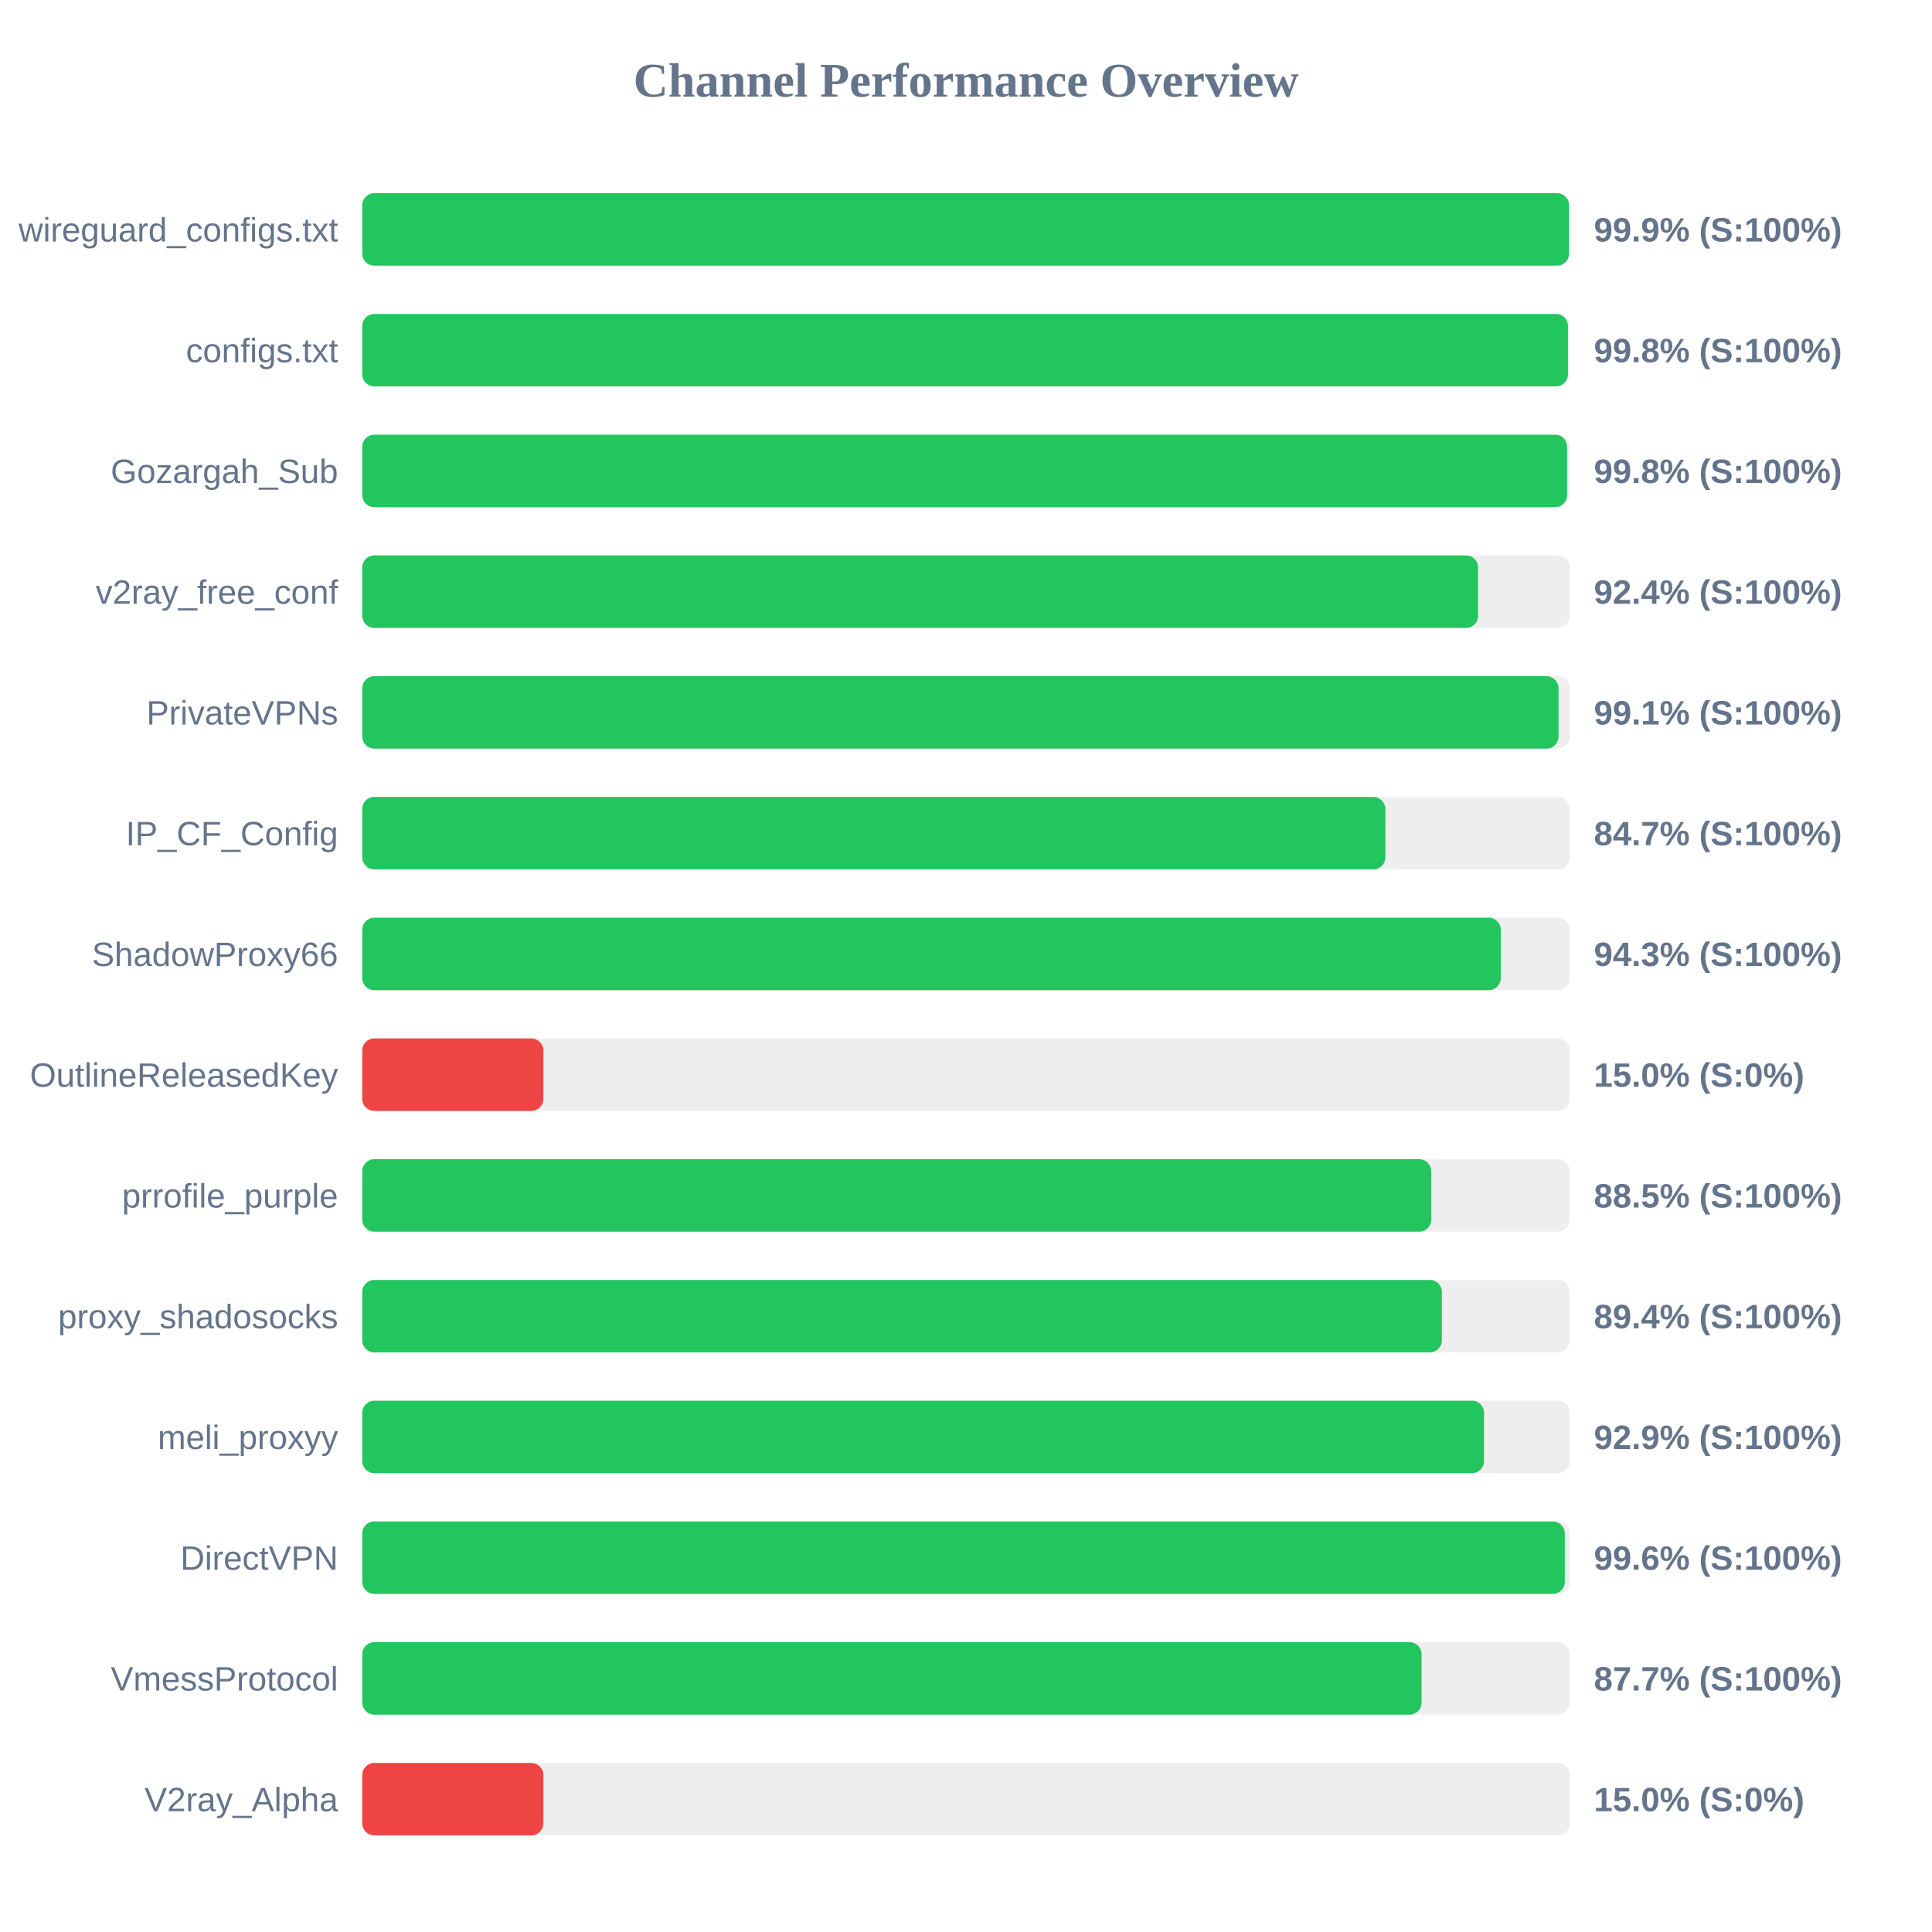
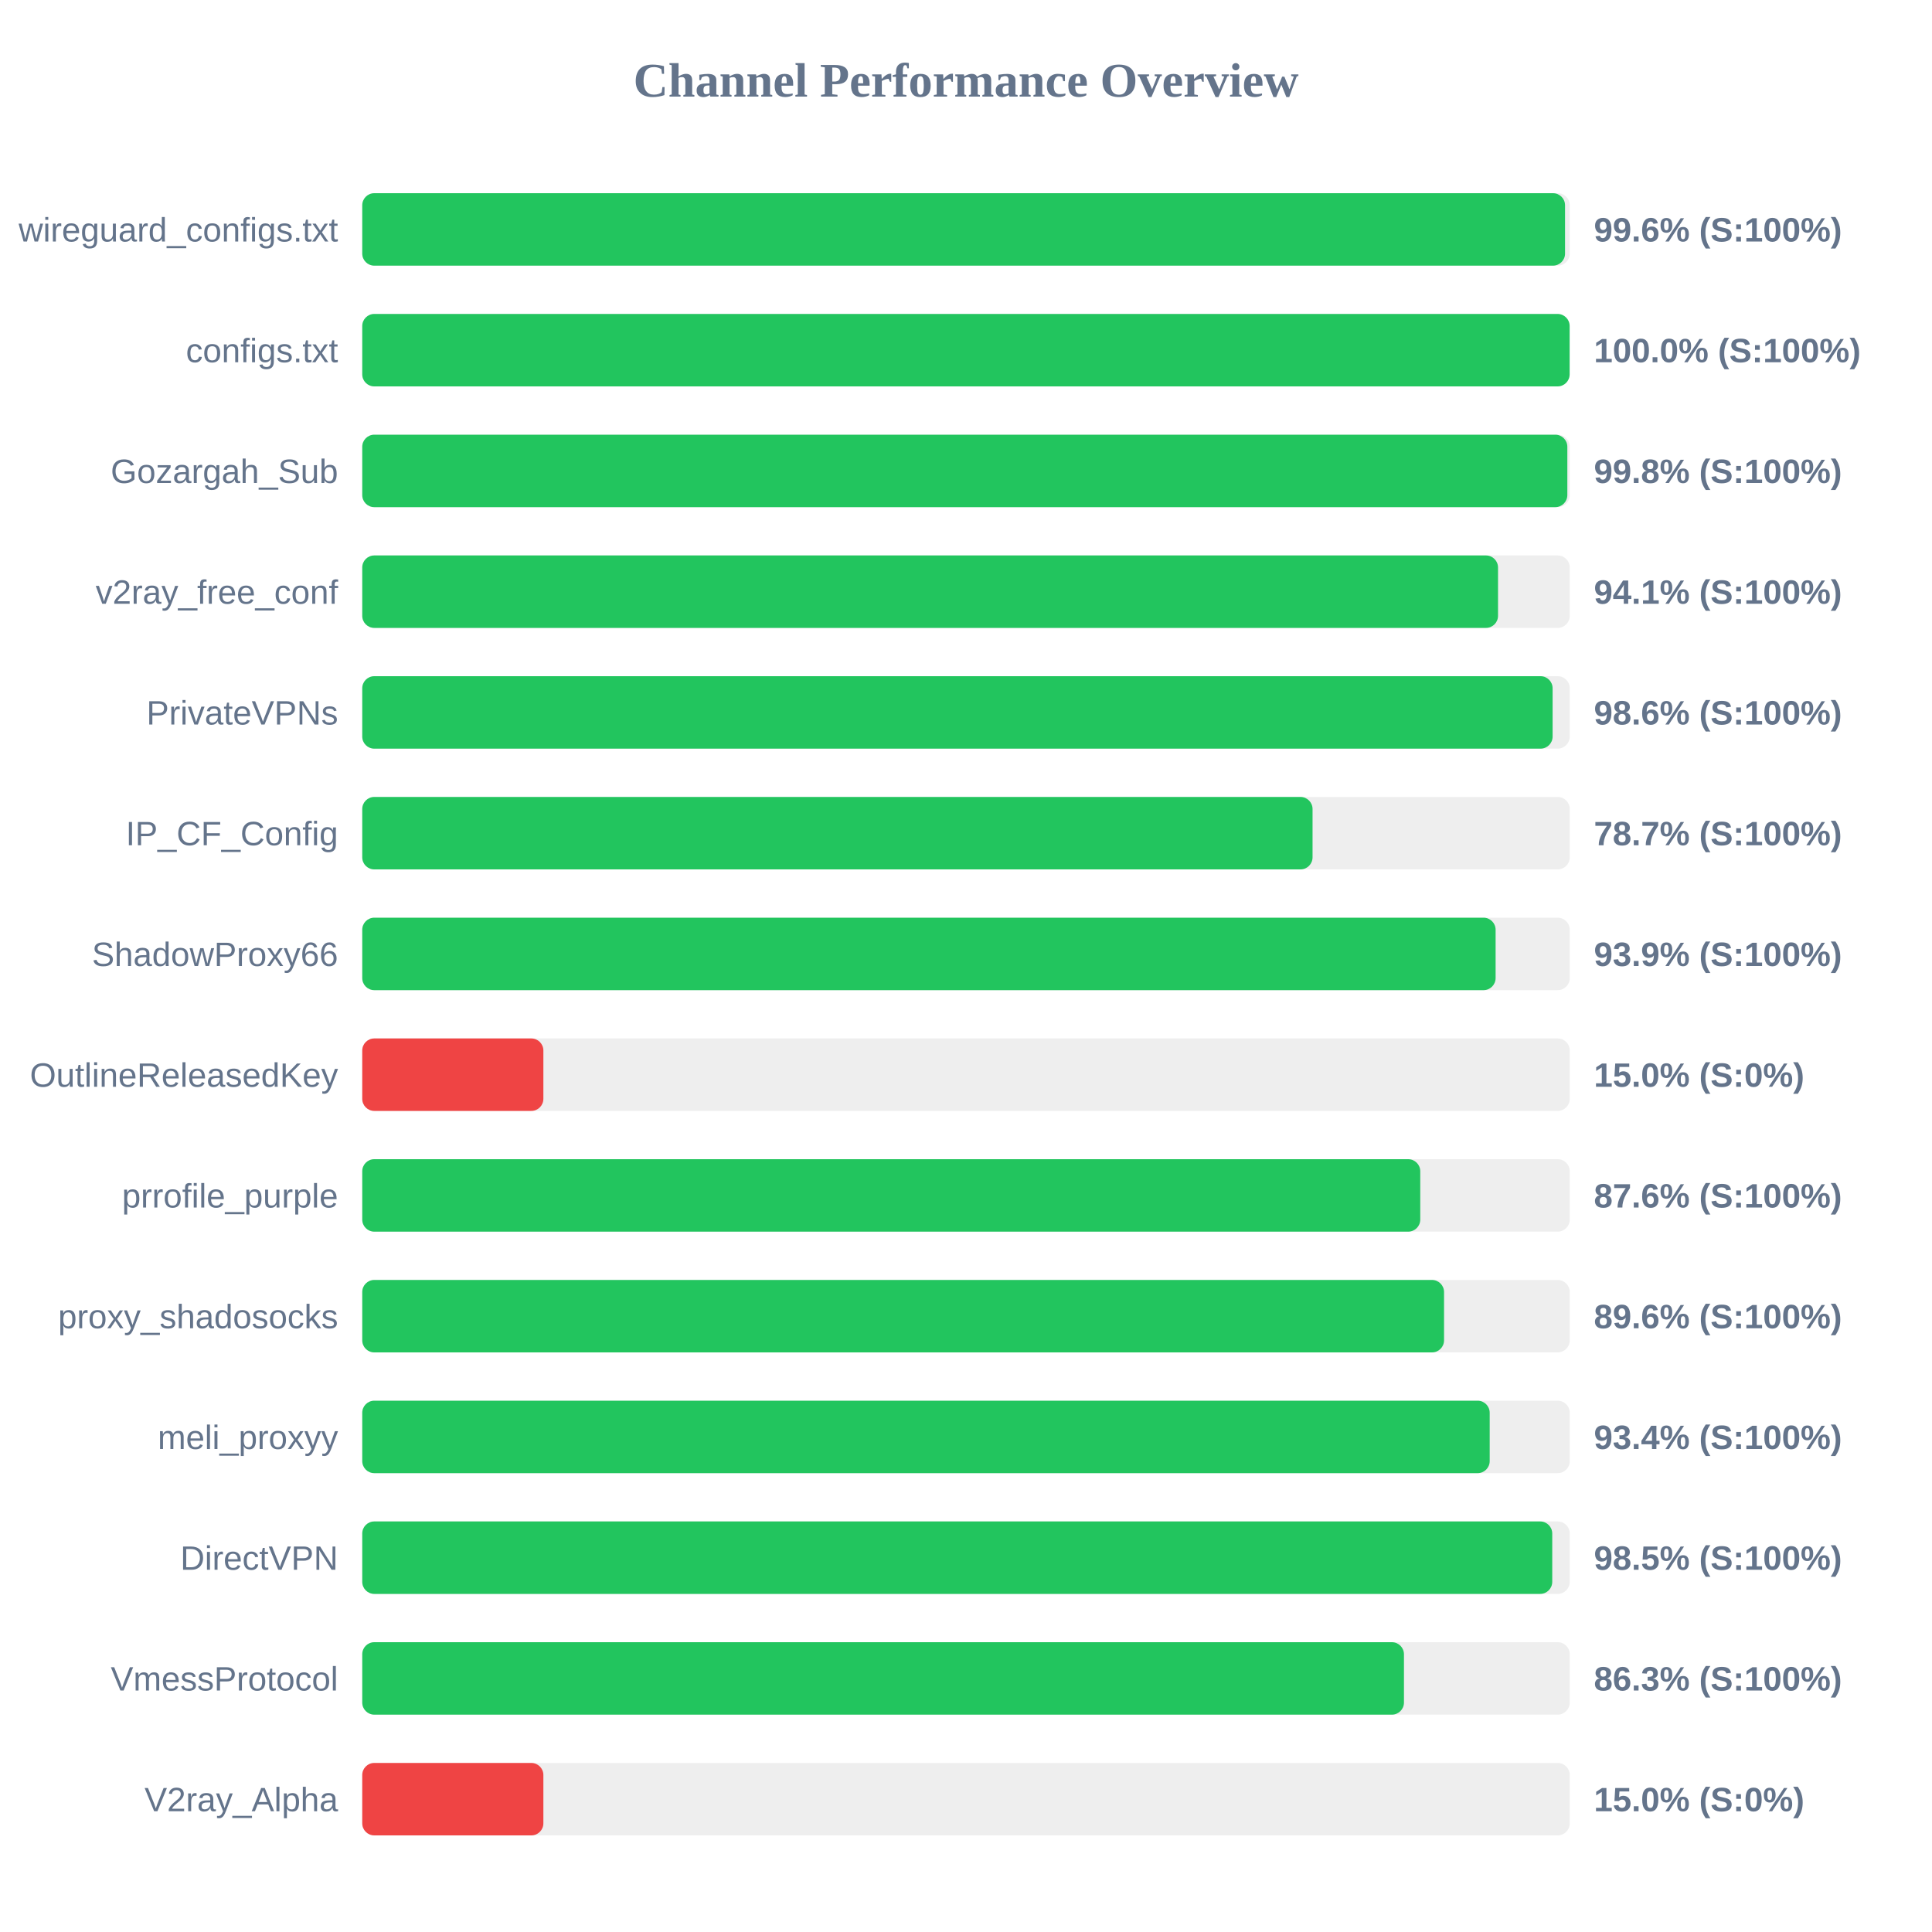
<svg xmlns="http://www.w3.org/2000/svg" width="800" height="800" version="1.1">
  <style>
        .row { font: 14px Arial; fill: #64748b; }
        .score { font: bold 14px Arial; fill: #64748b; }
    </style>
  <text x="400" y="40" text-anchor="middle" font-size="20px" font-weight="bold" fill="#64748b">Channel Performance Overview</text>
  <rect x="150" y="80" width="500" height="30" fill="#eee" rx="5" />
-   <rect x="150" y="80" width="499.7" height="30" fill="#22c55e" rx="5" />
+   <rect x="150" y="80" width="498.05" height="30" fill="#22c55e" rx="5" />
  <text x="140" y="100" text-anchor="end" class="row">wireguard_configs.txt</text>
-   <text x="660" y="100" text-anchor="start" class="score">99.9% (S:100%)</text>
+   <text x="660" y="100" text-anchor="start" class="score">99.6% (S:100%)</text>
  <rect x="150" y="130" width="500" height="30" fill="#eee" rx="5" />
-   <rect x="150" y="130" width="499.25" height="30" fill="#22c55e" rx="5" />
+   <rect x="150" y="130" width="499.95" height="30" fill="#22c55e" rx="5" />
  <text x="140" y="150" text-anchor="end" class="row">configs.txt</text>
-   <text x="660" y="150" text-anchor="start" class="score">99.8% (S:100%)</text>
+   <text x="660" y="150" text-anchor="start" class="score">100.0% (S:100%)</text>
  <rect x="150" y="180" width="500" height="30" fill="#eee" rx="5" />
-   <rect x="150" y="180" width="498.9" height="30" fill="#22c55e" rx="5" />
+   <rect x="150" y="180" width="499.0" height="30" fill="#22c55e" rx="5" />
  <text x="140" y="200" text-anchor="end" class="row">Gozargah_Sub</text>
  <text x="660" y="200" text-anchor="start" class="score">99.8% (S:100%)</text>
  <rect x="150" y="230" width="500" height="30" fill="#eee" rx="5" />
-   <rect x="150" y="230" width="462.05" height="30" fill="#22c55e" rx="5" />
+   <rect x="150" y="230" width="470.3" height="30" fill="#22c55e" rx="5" />
  <text x="140" y="250" text-anchor="end" class="row">v2ray_free_conf</text>
-   <text x="660" y="250" text-anchor="start" class="score">92.4% (S:100%)</text>
+   <text x="660" y="250" text-anchor="start" class="score">94.1% (S:100%)</text>
  <rect x="150" y="280" width="500" height="30" fill="#eee" rx="5" />
-   <rect x="150" y="280" width="495.35" height="30" fill="#22c55e" rx="5" />
+   <rect x="150" y="280" width="492.9" height="30" fill="#22c55e" rx="5" />
  <text x="140" y="300" text-anchor="end" class="row">PrivateVPNs</text>
-   <text x="660" y="300" text-anchor="start" class="score">99.1% (S:100%)</text>
+   <text x="660" y="300" text-anchor="start" class="score">98.6% (S:100%)</text>
  <rect x="150" y="330" width="500" height="30" fill="#eee" rx="5" />
-   <rect x="150" y="330" width="423.65" height="30" fill="#22c55e" rx="5" />
+   <rect x="150" y="330" width="393.5" height="30" fill="#22c55e" rx="5" />
  <text x="140" y="350" text-anchor="end" class="row">IP_CF_Config</text>
-   <text x="660" y="350" text-anchor="start" class="score">84.7% (S:100%)</text>
+   <text x="660" y="350" text-anchor="start" class="score">78.7% (S:100%)</text>
  <rect x="150" y="380" width="500" height="30" fill="#eee" rx="5" />
-   <rect x="150" y="380" width="471.45" height="30" fill="#22c55e" rx="5" />
+   <rect x="150" y="380" width="469.3" height="30" fill="#22c55e" rx="5" />
  <text x="140" y="400" text-anchor="end" class="row">ShadowProxy66</text>
-   <text x="660" y="400" text-anchor="start" class="score">94.3% (S:100%)</text>
+   <text x="660" y="400" text-anchor="start" class="score">93.9% (S:100%)</text>
  <rect x="150" y="430" width="500" height="30" fill="#eee" rx="5" />
  <rect x="150" y="430" width="75.0" height="30" fill="#ef4444" rx="5" />
  <text x="140" y="450" text-anchor="end" class="row">OutlineReleasedKey</text>
  <text x="660" y="450" text-anchor="start" class="score">15.0% (S:0%)</text>
  <rect x="150" y="480" width="500" height="30" fill="#eee" rx="5" />
-   <rect x="150" y="480" width="442.65" height="30" fill="#22c55e" rx="5" />
+   <rect x="150" y="480" width="438.1" height="30" fill="#22c55e" rx="5" />
  <text x="140" y="500" text-anchor="end" class="row">prrofile_purple</text>
-   <text x="660" y="500" text-anchor="start" class="score">88.5% (S:100%)</text>
+   <text x="660" y="500" text-anchor="start" class="score">87.6% (S:100%)</text>
  <rect x="150" y="530" width="500" height="30" fill="#eee" rx="5" />
-   <rect x="150" y="530" width="447.05" height="30" fill="#22c55e" rx="5" />
+   <rect x="150" y="530" width="447.95" height="30" fill="#22c55e" rx="5" />
  <text x="140" y="550" text-anchor="end" class="row">proxy_shadosocks</text>
-   <text x="660" y="550" text-anchor="start" class="score">89.4% (S:100%)</text>
+   <text x="660" y="550" text-anchor="start" class="score">89.6% (S:100%)</text>
  <rect x="150" y="580" width="500" height="30" fill="#eee" rx="5" />
-   <rect x="150" y="580" width="464.5" height="30" fill="#22c55e" rx="5" />
+   <rect x="150" y="580" width="466.85" height="30" fill="#22c55e" rx="5" />
  <text x="140" y="600" text-anchor="end" class="row">meli_proxyy</text>
-   <text x="660" y="600" text-anchor="start" class="score">92.9% (S:100%)</text>
+   <text x="660" y="600" text-anchor="start" class="score">93.4% (S:100%)</text>
  <rect x="150" y="630" width="500" height="30" fill="#eee" rx="5" />
-   <rect x="150" y="630" width="497.95" height="30" fill="#22c55e" rx="5" />
+   <rect x="150" y="630" width="492.75" height="30" fill="#22c55e" rx="5" />
  <text x="140" y="650" text-anchor="end" class="row">DirectVPN</text>
-   <text x="660" y="650" text-anchor="start" class="score">99.6% (S:100%)</text>
+   <text x="660" y="650" text-anchor="start" class="score">98.5% (S:100%)</text>
  <rect x="150" y="680" width="500" height="30" fill="#eee" rx="5" />
-   <rect x="150" y="680" width="438.65" height="30" fill="#22c55e" rx="5" />
+   <rect x="150" y="680" width="431.35" height="30" fill="#22c55e" rx="5" />
  <text x="140" y="700" text-anchor="end" class="row">VmessProtocol</text>
-   <text x="660" y="700" text-anchor="start" class="score">87.7% (S:100%)</text>
+   <text x="660" y="700" text-anchor="start" class="score">86.3% (S:100%)</text>
  <rect x="150" y="730" width="500" height="30" fill="#eee" rx="5" />
  <rect x="150" y="730" width="75.0" height="30" fill="#ef4444" rx="5" />
  <text x="140" y="750" text-anchor="end" class="row">V2ray_Alpha</text>
  <text x="660" y="750" text-anchor="start" class="score">15.0% (S:0%)</text>
</svg>
